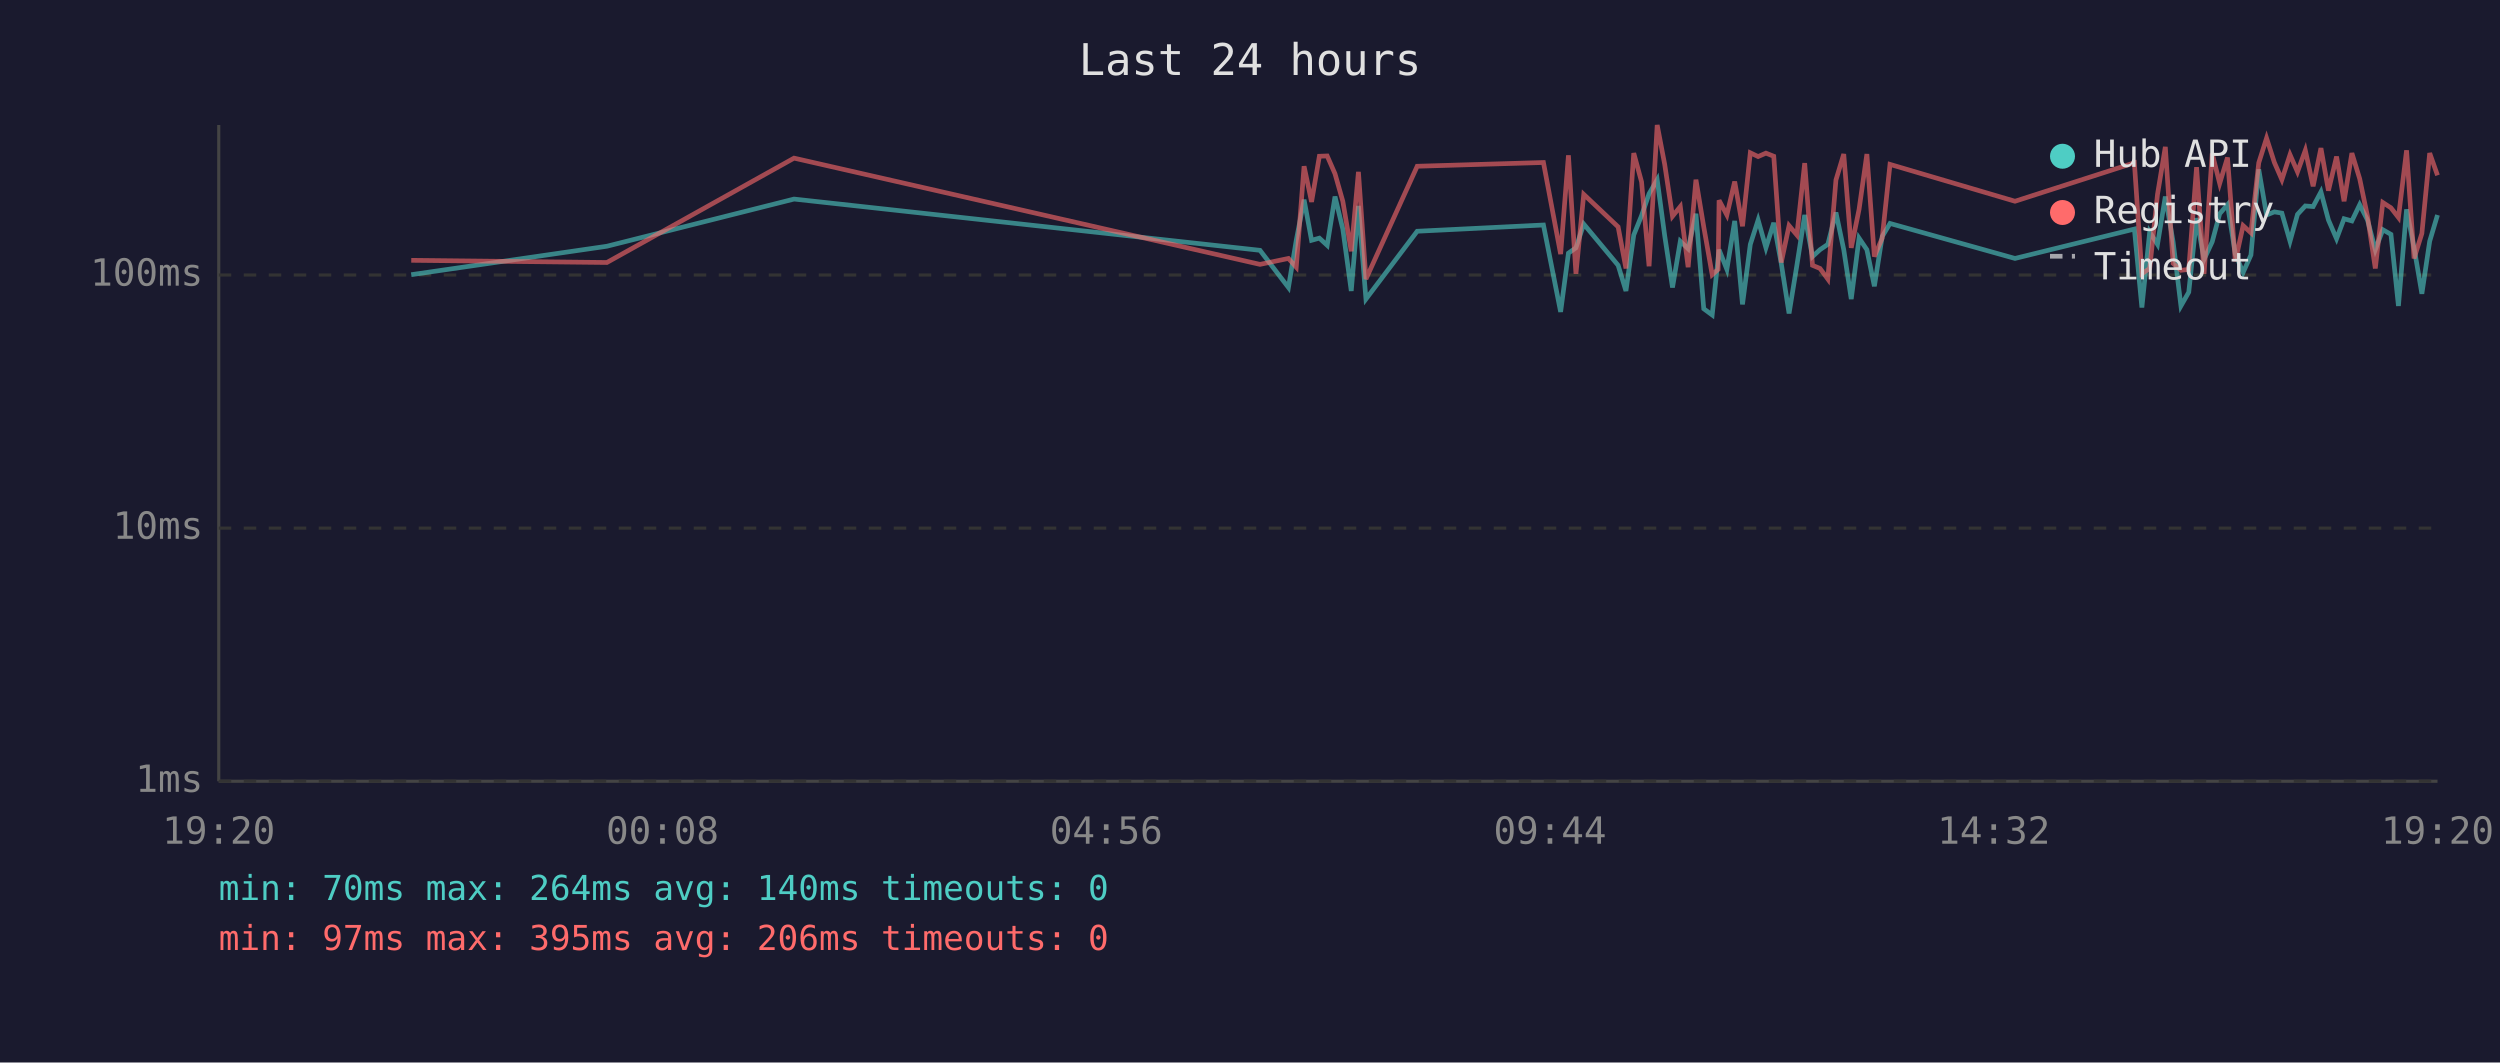
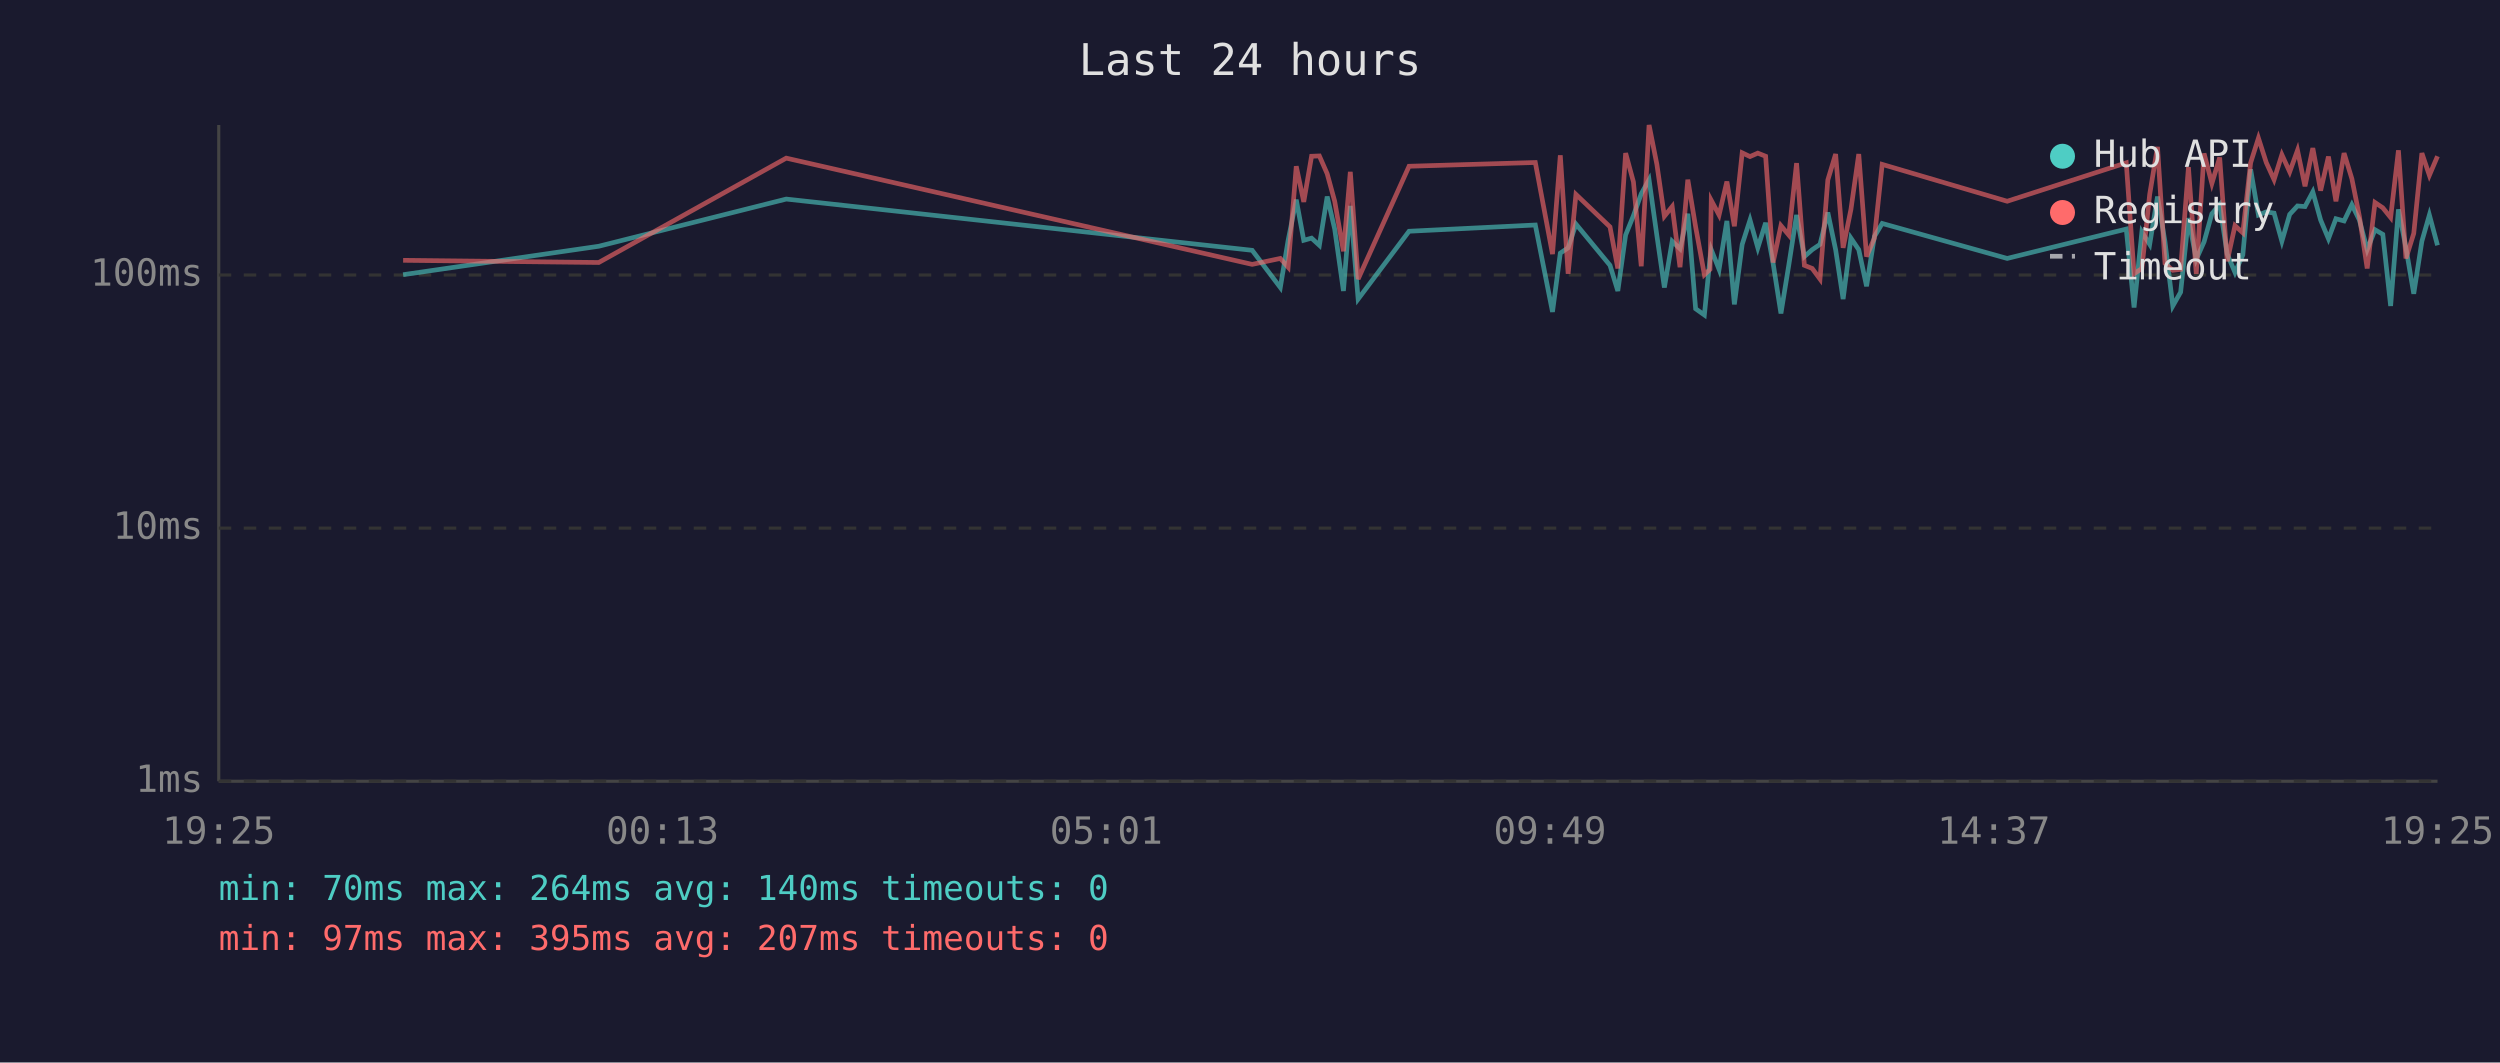
<svg xmlns="http://www.w3.org/2000/svg" viewBox="0 0 800 340" font-family="monospace" font-size="12">
  <rect width="800" height="340" fill="#1a1a2e" />
  <text x="400" y="24" fill="#e0e0e0" font-size="14" text-anchor="middle">Last 24 hours</text>
  <line x1="70" y1="40" x2="70" y2="250" stroke="#444" stroke-width="1" />
  <line x1="70" y1="250" x2="780" y2="250" stroke="#444" stroke-width="1" />
  <line x1="70" y1="250" x2="780" y2="250" stroke="#333" stroke-width="1" stroke-dasharray="4" />
  <text x="65" y="250" fill="#888" text-anchor="end" dominant-baseline="middle">1ms</text>
  <line x1="70" y1="169" x2="780" y2="169" stroke="#333" stroke-width="1" stroke-dasharray="4" />
  <text x="65" y="169" fill="#888" text-anchor="end" dominant-baseline="middle">10ms</text>
  <line x1="70" y1="88" x2="780" y2="88" stroke="#333" stroke-width="1" stroke-dasharray="4" />
  <text x="65" y="88" fill="#888" text-anchor="end" dominant-baseline="middle">100ms</text>
-   <text x="70" y="270" fill="#888" text-anchor="middle">19:20</text>
-   <text x="212" y="270" fill="#888" text-anchor="middle">00:08</text>
-   <text x="354" y="270" fill="#888" text-anchor="middle">04:56</text>
-   <text x="496" y="270" fill="#888" text-anchor="middle">09:44</text>
-   <text x="638" y="270" fill="#888" text-anchor="middle">14:32</text>
-   <text x="780" y="270" fill="#888" text-anchor="middle">19:20</text>
-   <polyline points="131.6,87.9 194.2,78.8 254.1,63.7 403.2,80.1 412.3,92.0 414.8,76.9 417.3,63.9 419.7,76.9 422.2,76.2 424.7,78.5 427.2,62.9 429.7,73.3 432.4,93.1 434.7,65.9 437.1,95.7 453.5,74.0 493.9,72.0 499.4,99.8 501.9,81.0 504.3,79.3 506.8,71.7 517.8,84.9 520.3,93.1 522.8,75.2 525.3,69.0 527.7,62.0 530.3,57.5 532.7,75.4 535.2,92.0 537.7,77.2 540.2,79.6 542.7,68.4 545.2,98.8 547.9,100.8 549.8,82.7 550.1,79.9 552.6,86.2 555.1,70.7 557.6,97.4 560.1,78.2 562.6,70.4 565.1,79.3 567.6,71.3 570.0,84.3 572.5,100.3 575.0,84.9 577.5,68.8 580.0,82.1 582.4,79.9 584.9,78.2 587.5,68.0 590.0,79.9 592.4,95.7 594.9,76.2 597.4,79.9 599.8,91.6 602.3,75.7 604.8,71.5 644.8,82.7 683.0,73.3 685.4,98.4 687.9,74.2 690.4,78.2 692.9,62.9 695.4,77.4 697.9,97.9 700.4,93.5 702.9,69.8 705.3,83.0 707.9,77.4 710.3,68.4 712.8,65.5 715.3,81.3 717.8,87.2 720.3,81.6 722.8,54.2 725.3,68.8 727.8,67.8 730.2,68.2 732.8,77.2 735.2,68.6 737.7,65.9 740.2,66.1 742.7,61.4 745.1,70.4 747.7,76.4 750.1,70.0 752.6,70.7 755.1,65.5 757.6,70.4 760.1,79.9 762.5,73.5 765.1,75.0 767.5,97.9 770.1,67.0 772.5,79.3 775.0,94.0 777.5,77.2 780.0,68.8" fill="none" stroke="#4ecdc4" stroke-width="1.5" opacity="0.6" />
-   <polyline points="131.6,83.3 194.2,84.0 254.1,50.6 403.2,84.6 412.3,82.7 414.8,85.5 417.3,53.2 419.7,64.6 422.2,50.0 424.7,49.9 427.2,55.6 429.7,64.4 432.4,80.4 434.7,55.0 437.1,89.3 453.5,53.2 493.9,52.0 499.4,81.3 501.9,49.7 504.3,87.6 506.8,62.2 517.8,72.6 520.3,85.9 522.8,49.0 525.3,58.2 527.7,85.2 530.3,40.0 532.7,52.6 535.2,69.2 537.7,66.1 540.2,85.5 542.7,57.5 545.2,72.6 547.9,87.9 549.8,86.2 550.1,64.1 552.6,68.8 555.1,58.1 557.6,72.4 560.1,48.9 562.6,50.1 565.1,49.0 567.6,50.0 570.0,84.0 572.5,72.2 575.0,75.2 577.5,52.2 580.0,84.9 582.4,85.9 584.9,89.3 587.5,57.6 590.0,49.3 592.4,79.3 594.9,67.0 597.4,49.3 599.8,82.1 602.3,76.2 604.8,52.6 644.8,64.4 683.0,52.1 685.4,87.6 687.9,85.9 690.4,62.2 692.9,47.0 695.4,84.3 697.9,86.5 700.4,86.2 702.9,53.5 705.3,87.6 707.9,49.1 710.3,58.7 712.8,50.4 715.3,83.6 717.8,72.2 720.3,74.5 722.8,52.1 725.3,44.2 727.8,52.0 730.2,57.5 732.8,49.5 735.2,55.0 737.7,48.1 740.2,59.6 742.7,47.4 745.1,61.0 747.7,50.1 750.1,64.4 752.6,49.0 755.1,57.2 757.6,69.2 760.1,85.9 762.5,64.8 765.1,66.5 767.5,69.6 770.1,48.1 772.5,82.7 775.0,74.7 777.5,49.0 780.0,56.1" fill="none" stroke="#ff6b6b" stroke-width="1.5" opacity="0.6" />
+   <text x="70" y="270" fill="#888" text-anchor="middle">19:25</text>
+   <text x="212" y="270" fill="#888" text-anchor="middle">00:13</text>
+   <text x="354" y="270" fill="#888" text-anchor="middle">05:01</text>
+   <text x="496" y="270" fill="#888" text-anchor="middle">09:49</text>
+   <text x="638" y="270" fill="#888" text-anchor="middle">14:37</text>
+   <text x="780" y="270" fill="#888" text-anchor="middle">19:25</text>
+   <polyline points="129.0,87.9 191.6,78.8 251.6,63.7 400.7,80.1 409.7,92.0 412.2,76.9 414.8,63.9 417.2,76.9 419.7,76.2 422.2,78.5 424.7,62.9 427.1,73.3 429.9,93.1 432.1,65.9 434.6,95.7 450.9,74.0 491.3,72.0 496.8,99.8 499.3,81.0 501.8,79.3 504.3,71.7 515.2,84.9 517.7,93.1 520.2,75.2 522.7,69.0 525.2,62.0 527.7,57.5 530.2,75.4 532.6,92.0 535.1,77.2 537.6,79.6 540.1,68.4 542.6,98.8 545.4,100.8 547.2,82.7 547.6,79.9 550.1,86.2 552.6,70.7 555.0,97.4 557.5,78.2 560.0,70.4 562.5,79.3 565.0,71.3 567.4,84.3 569.9,100.3 572.4,84.9 574.9,68.8 577.4,82.1 579.9,79.9 582.4,78.2 584.9,68.0 587.4,79.9 589.8,95.7 592.3,76.2 594.8,79.9 597.3,91.6 599.8,75.7 602.3,71.5 642.3,82.7 680.4,73.3 682.9,98.4 685.4,74.2 687.9,78.2 690.4,62.9 692.8,77.4 695.3,97.9 697.8,93.5 700.3,69.8 702.8,83.0 705.3,77.4 707.8,68.4 710.3,65.5 712.7,81.3 715.2,87.2 717.7,81.6 720.2,54.2 722.7,68.8 725.2,67.8 727.7,68.2 730.2,77.2 732.7,68.6 735.2,65.9 737.6,66.1 740.1,61.4 742.6,70.4 745.1,76.4 747.5,70.0 750.1,70.7 752.6,65.5 755.0,70.4 757.5,79.9 760.0,73.5 762.5,75.0 765.0,97.9 767.5,67.0 769.9,79.3 772.4,94.0 775.0,77.2 777.4,68.8 780.0,78.5" fill="none" stroke="#4ecdc4" stroke-width="1.5" opacity="0.6" />
+   <polyline points="129.0,83.3 191.6,84.0 251.6,50.6 400.7,84.6 409.7,82.7 412.2,85.5 414.8,53.2 417.2,64.6 419.7,50.0 422.2,49.9 424.7,55.6 427.1,64.4 429.9,80.4 432.1,55.0 434.6,89.3 450.9,53.2 491.3,52.0 496.8,81.3 499.3,49.7 501.8,87.6 504.3,62.2 515.2,72.6 517.7,85.9 520.2,49.0 522.7,58.2 525.2,85.2 527.7,40.0 530.2,52.6 532.6,69.2 535.1,66.1 537.6,85.5 540.1,57.5 542.6,72.6 545.4,87.9 547.2,86.2 547.6,64.1 550.1,68.8 552.6,58.1 555.0,72.4 557.5,48.9 560.0,50.1 562.5,49.0 565.0,50.0 567.4,84.0 569.9,72.2 572.4,75.2 574.9,52.2 577.4,84.9 579.9,85.9 582.4,89.3 584.9,57.6 587.4,49.3 589.8,79.3 592.3,67.0 594.8,49.3 597.3,82.1 599.8,76.2 602.3,52.6 642.3,64.4 680.4,52.1 682.9,87.6 685.4,85.9 687.9,62.2 690.4,47.0 692.8,84.3 695.3,86.5 697.8,86.2 700.3,53.5 702.8,87.6 705.3,49.1 707.8,58.7 710.3,50.4 712.7,83.6 715.2,72.2 717.7,74.5 720.2,52.1 722.7,44.2 725.2,52.0 727.7,57.5 730.2,49.5 732.7,55.0 735.2,48.1 737.6,59.6 740.1,47.4 742.6,61.0 745.1,50.1 747.5,64.4 750.1,49.0 752.6,57.2 755.0,69.2 757.5,85.9 760.0,64.8 762.5,66.5 765.0,69.6 767.5,48.1 769.9,82.7 772.4,74.7 775.0,49.0 777.4,56.1 780.0,50.0" fill="none" stroke="#ff6b6b" stroke-width="1.5" opacity="0.6" />
  <circle cx="660" cy="50" r="4" fill="#4ecdc4" />
  <text x="670" y="50" fill="#e0e0e0" dominant-baseline="middle">Hub API</text>
  <circle cx="660" cy="68" r="4" fill="#ff6b6b" />
  <text x="670" y="68" fill="#e0e0e0" dominant-baseline="middle">Registry</text>
  <line x1="656" y1="82" x2="664" y2="82" stroke="#e0e0e0" stroke-width="1.5" stroke-dasharray="4,3" opacity="0.7" />
  <text x="670" y="86" fill="#e0e0e0" dominant-baseline="middle">Timeout</text>
  <text x="70" y="288" fill="#4ecdc4" font-size="11">min: 70ms  max: 264ms  avg: 140ms  timeouts: 0</text>
-   <text x="70" y="304" fill="#ff6b6b" font-size="11">min: 97ms  max: 395ms  avg: 206ms  timeouts: 0</text>
+   <text x="70" y="304" fill="#ff6b6b" font-size="11">min: 97ms  max: 395ms  avg: 207ms  timeouts: 0</text>
</svg>
